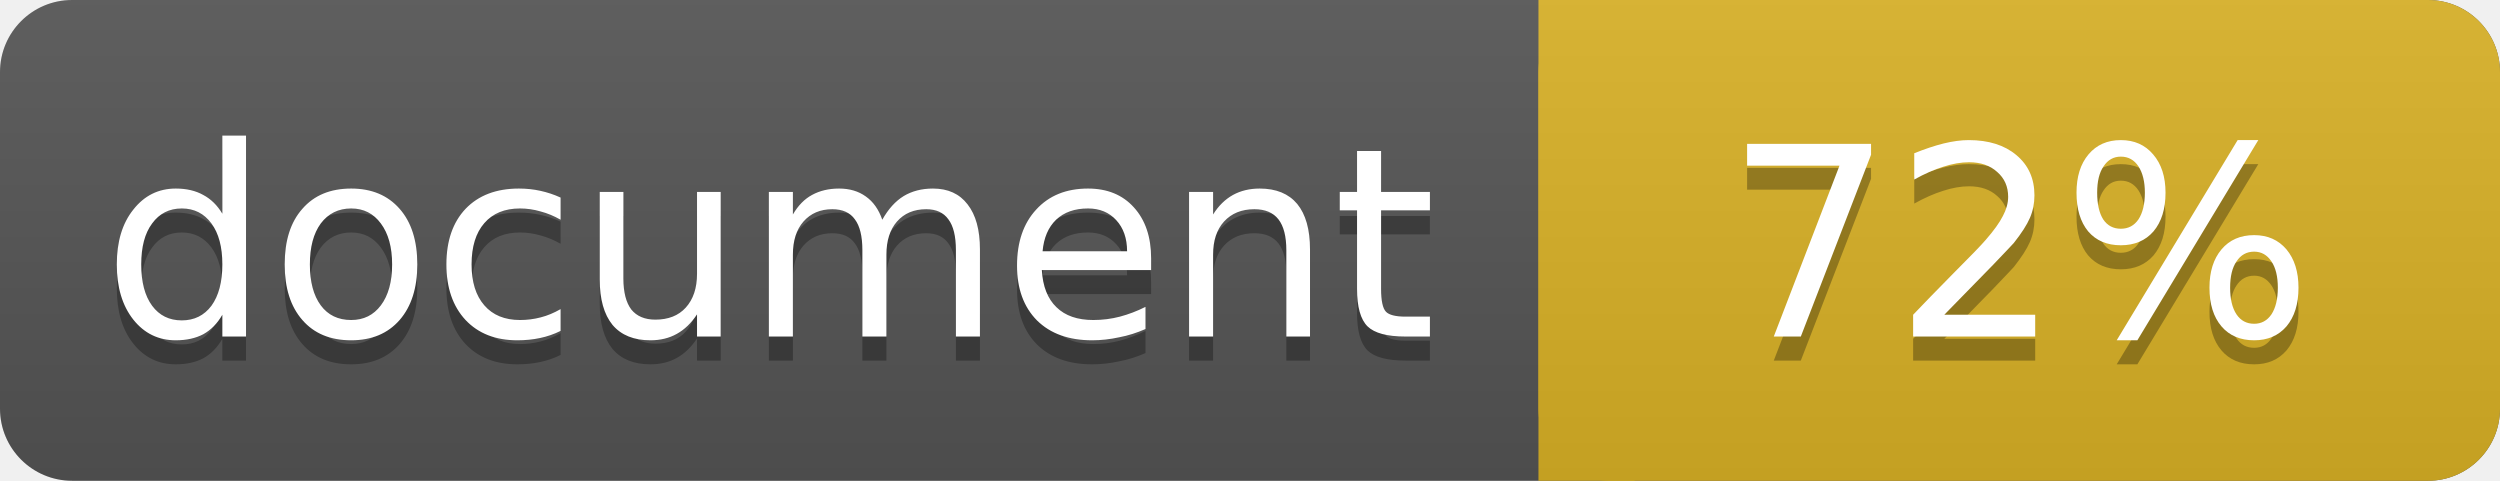
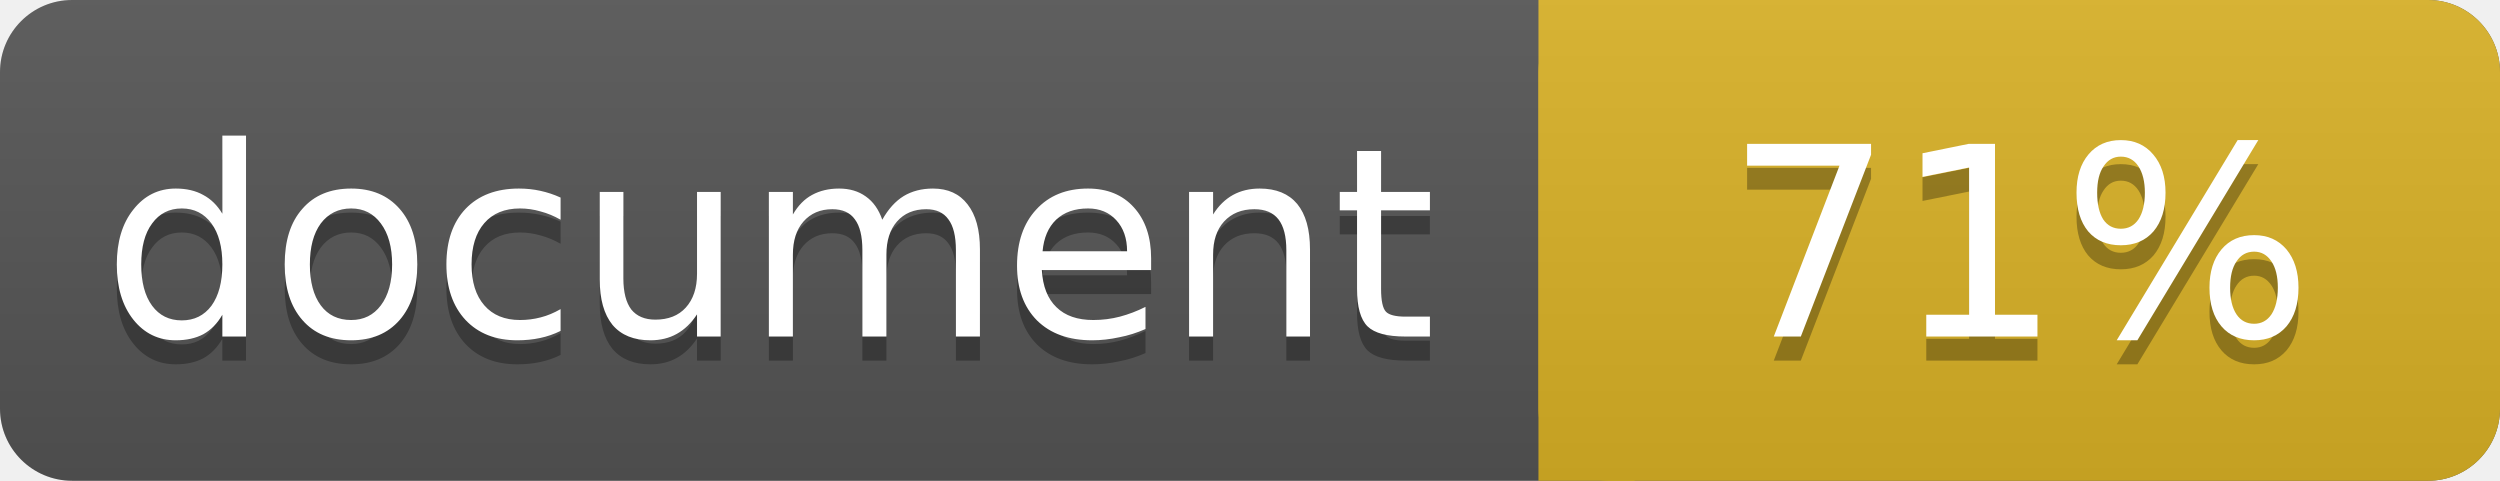
<svg xmlns="http://www.w3.org/2000/svg" width="104" height="20">
  <linearGradient id="a" x2="0" y2="100%">
    <stop offset="0" stop-color="#bbb" stop-opacity=".1" />
    <stop offset="1" stop-opacity=".1" />
  </linearGradient>
  <rect rx="3" width="104" height="20" fill="#555" />
  <rect rx="3" x="64" width="40" height="20" fill="#dab226" />
  <path fill="#dab226" d="M64 0h4v20h-4z" />
  <rect rx="3" width="104" height="20" fill="url(#a)" />
  <g fill="#fff" text-anchor="middle" font-family="DejaVu Sans,Verdana,Geneva,sans-serif" font-size="11">
    <text x="32" y="15" fill="#010101" fill-opacity=".3">document</text>
    <text x="32" y="14">document</text>
-     <text x="84" y="15" fill="#010101" fill-opacity=".3">72%</text>
-     <text x="84" y="14">72%</text>
+     <text x="84" y="15" fill="#010101" fill-opacity=".3">71%</text>
+     <text x="84" y="14">71%</text>
  </g>
</svg>
